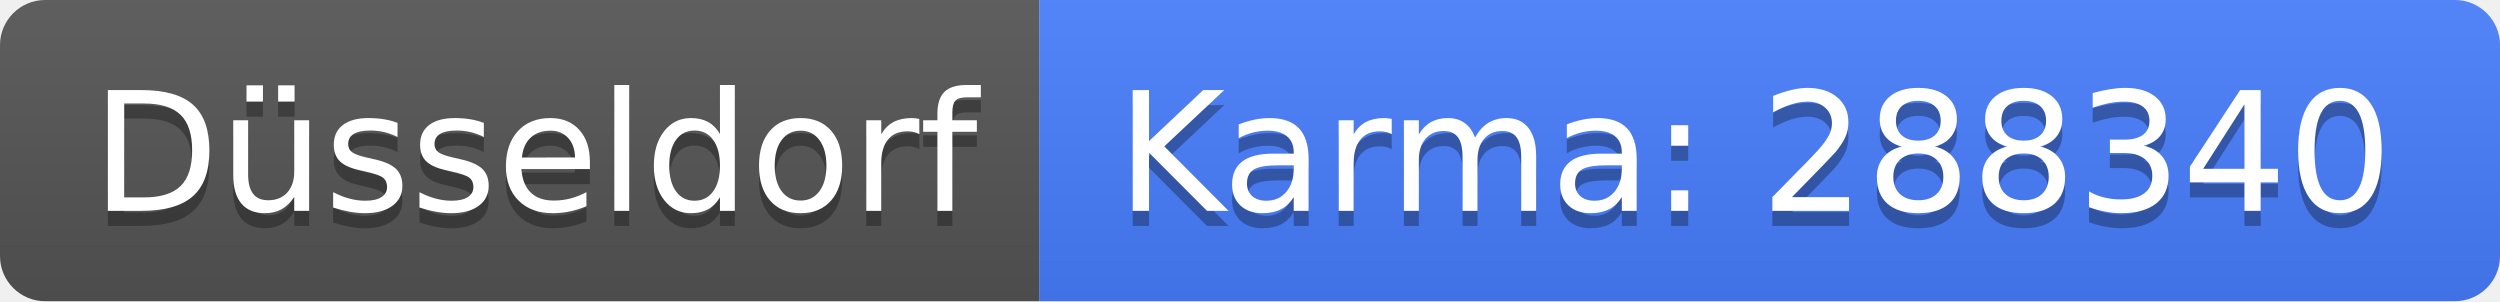
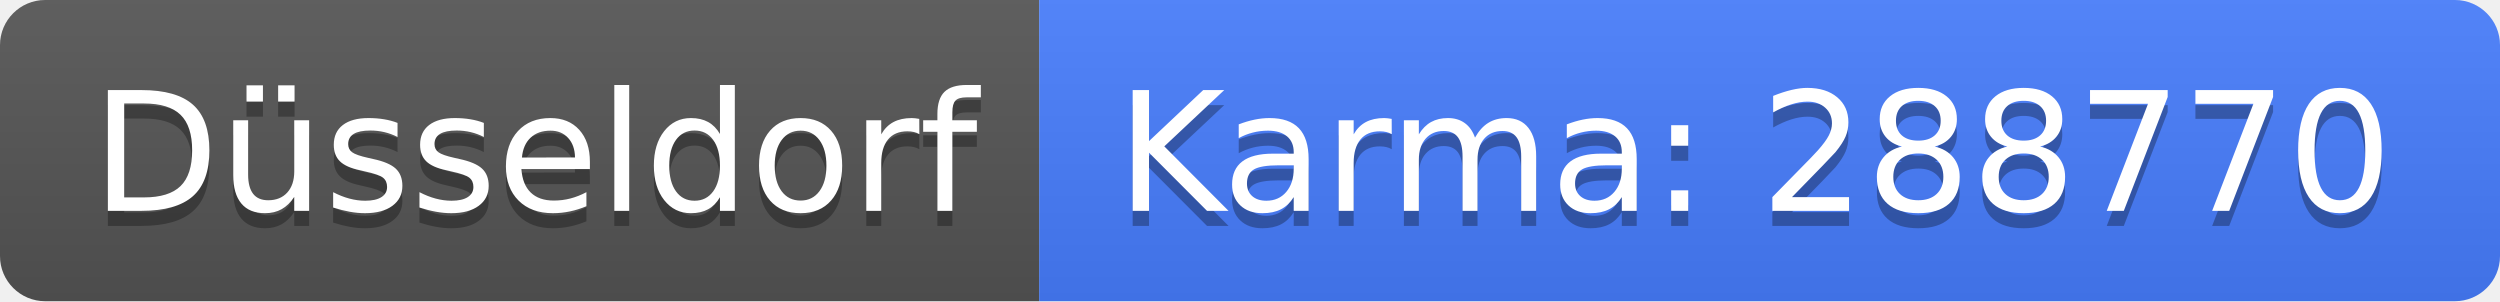
<svg xmlns="http://www.w3.org/2000/svg" width="166" height="20">
  <linearGradient id="b" x2="0" y2="100%">
    <stop offset="0" stop-color="#bbb" stop-opacity=".1" />
    <stop offset="1" stop-opacity=".1" />
  </linearGradient>
  <clipPath id="a">
    <rect width="166" height="20" rx="3" fill="#fff" />
  </clipPath>
  <g clip-path="url(#a)">
    <path fill="#555" d="M0 0h69v20H0z" />
    <path fill="#477eff" d="M69 0h97v20H69z" />
    <path fill="url(#b)" d="M0 0h166v20H0z" />
  </g>
  <g fill="#fff" text-anchor="middle" font-family="DejaVu Sans,Verdana,Geneva,sans-serif" font-size="110">
    <text x="355" y="150" fill="#010101" fill-opacity=".3" transform="scale(.1)" textLength="590">Düsseldorf</text>
    <text x="355" y="140" transform="scale(.1)" textLength="590">Düsseldorf</text>
-     <text x="1165" y="150" fill="#010101" fill-opacity=".3" transform="scale(.1)" textLength="870">Karma: 288340</text>
-     <text x="1165" y="140" transform="scale(.1)" textLength="870">Karma: 288340</text>
+     <text x="1165" y="150" fill="#010101" fill-opacity=".3" transform="scale(.1)" textLength="870">Karma: 288770</text>
+     <text x="1165" y="140" transform="scale(.1)" textLength="870">Karma: 288770</text>
  </g>
</svg>
